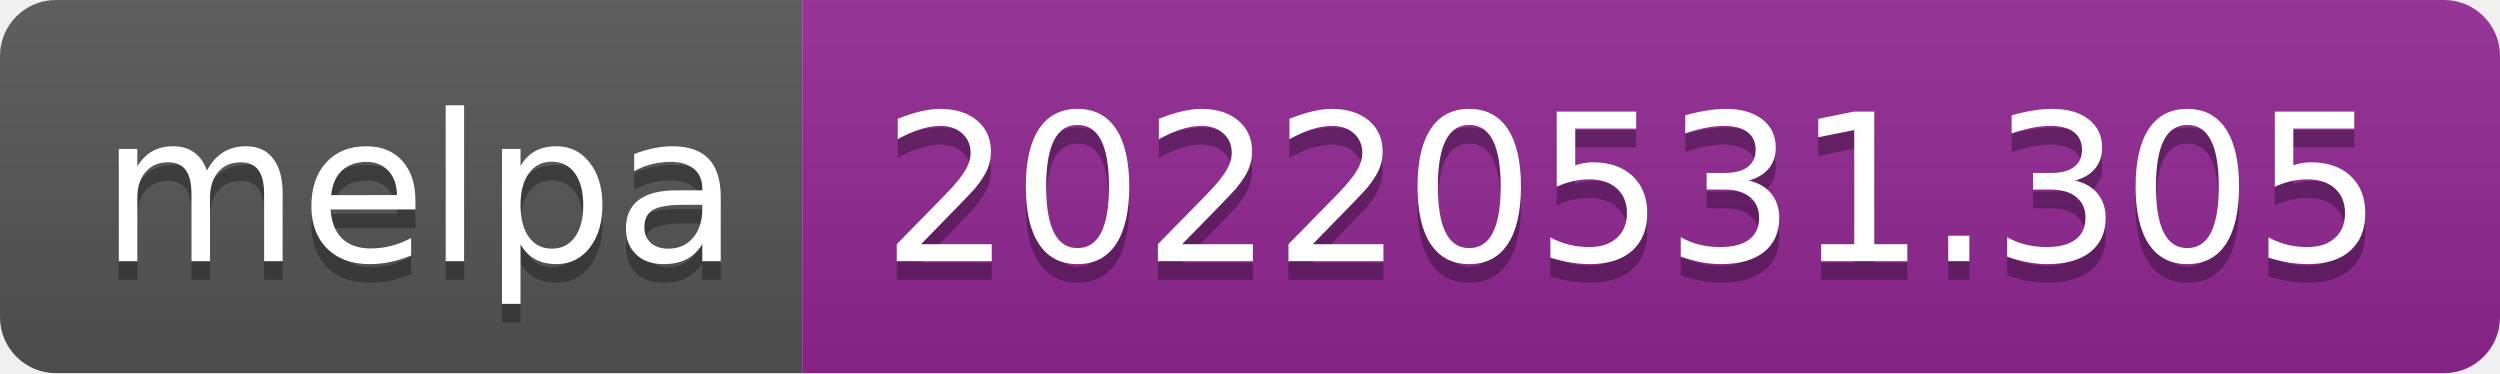
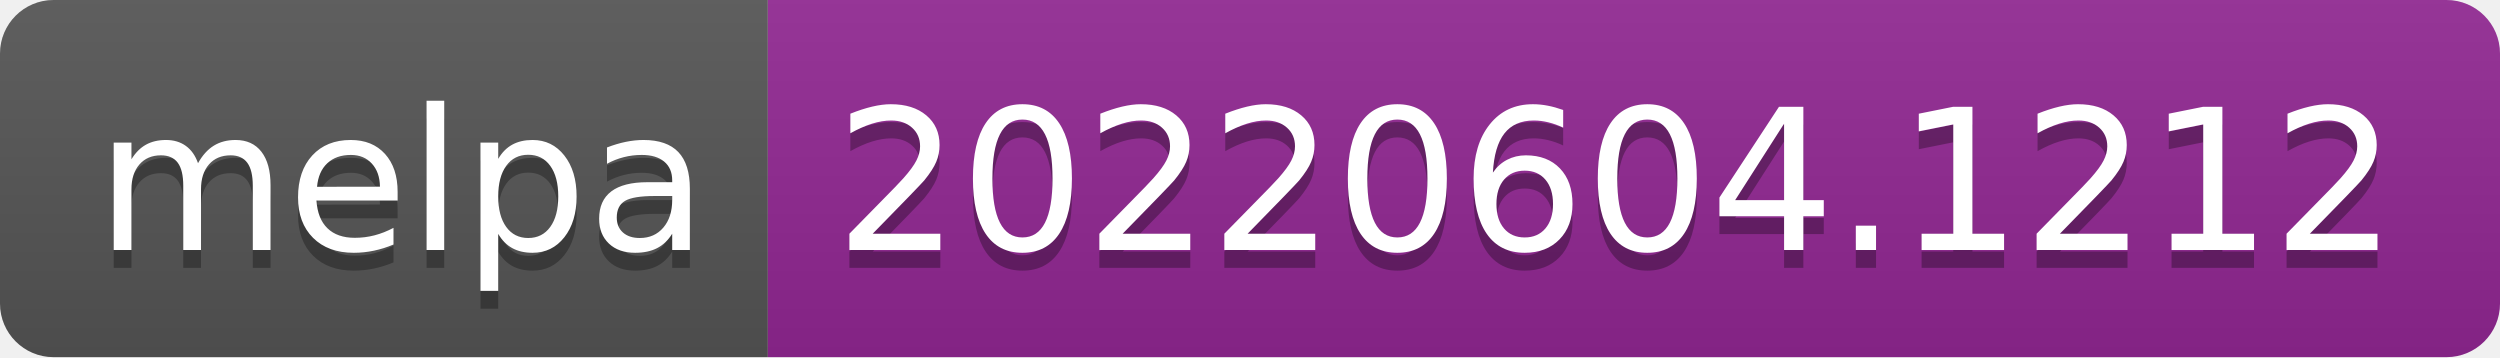
- <svg xmlns="http://www.w3.org/2000/svg" width="134" height="20" role="img" aria-label="melpa: 20220531.305">
+ <svg xmlns="http://www.w3.org/2000/svg" width="140" height="20" role="img" aria-label="melpa: 20220604.1212">
  <linearGradient id="s" x2="0" y2="100%">
    <stop offset="0" stop-color="#bbb" stop-opacity=".1" />
    <stop offset="1" stop-opacity=".1" />
  </linearGradient>
  <clipPath id="r">
-     <rect width="134" height="20" rx="3" fill="#fff" />
+     <rect width="140" height="20" rx="3" fill="#fff" />
  </clipPath>
  <g clip-path="url(#r)">
    <rect width="43" height="20" fill="#555" />
-     <rect x="43" width="91" height="20" fill="#922793" />
-     <rect width="134" height="20" fill="url(#s)" />
+     <rect x="43" width="97" height="20" fill="#922793" />
+     <rect width="140" height="20" fill="url(#s)" />
  </g>
  <g fill="#fff" text-anchor="middle" font-family="Verdana,Geneva,DejaVu Sans,sans-serif" text-rendering="geometricPrecision" font-size="110">
    <text aria-hidden="true" x="225" y="150" fill="#010101" fill-opacity=".3" transform="scale(.1)" textLength="330">melpa</text>
    <text x="225" y="140" transform="scale(.1)" fill="#fff" textLength="330">melpa</text>
-     <text aria-hidden="true" x="875" y="150" fill="#010101" fill-opacity=".3" transform="scale(.1)" textLength="810">20220531.305</text>
-     <text x="875" y="140" transform="scale(.1)" fill="#fff" textLength="810">20220531.305</text>
+     <text aria-hidden="true" x="905" y="150" fill="#010101" fill-opacity=".3" transform="scale(.1)" textLength="870">20220604.1212</text>
+     <text x="905" y="140" transform="scale(.1)" fill="#fff" textLength="870">20220604.1212</text>
  </g>
</svg>
